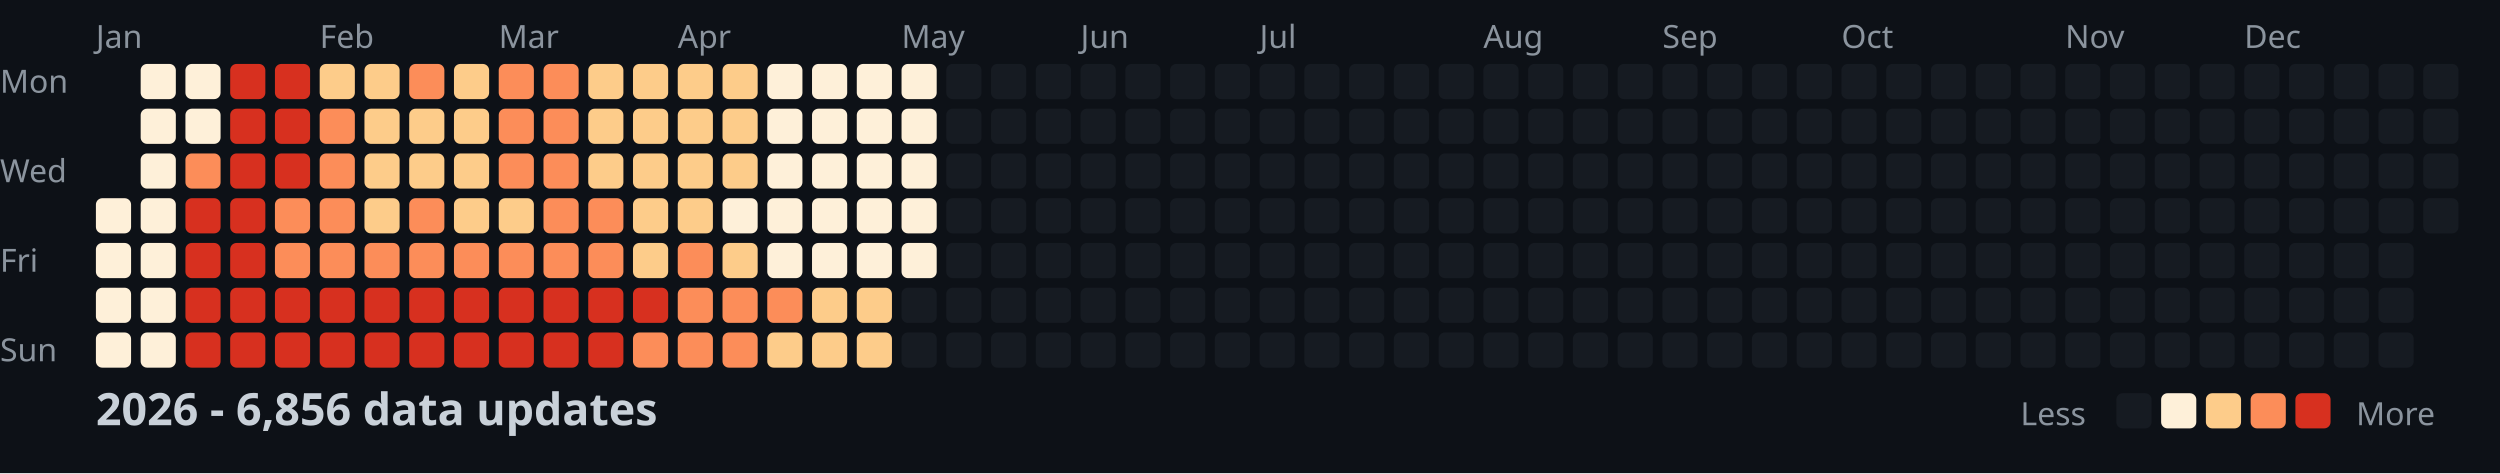
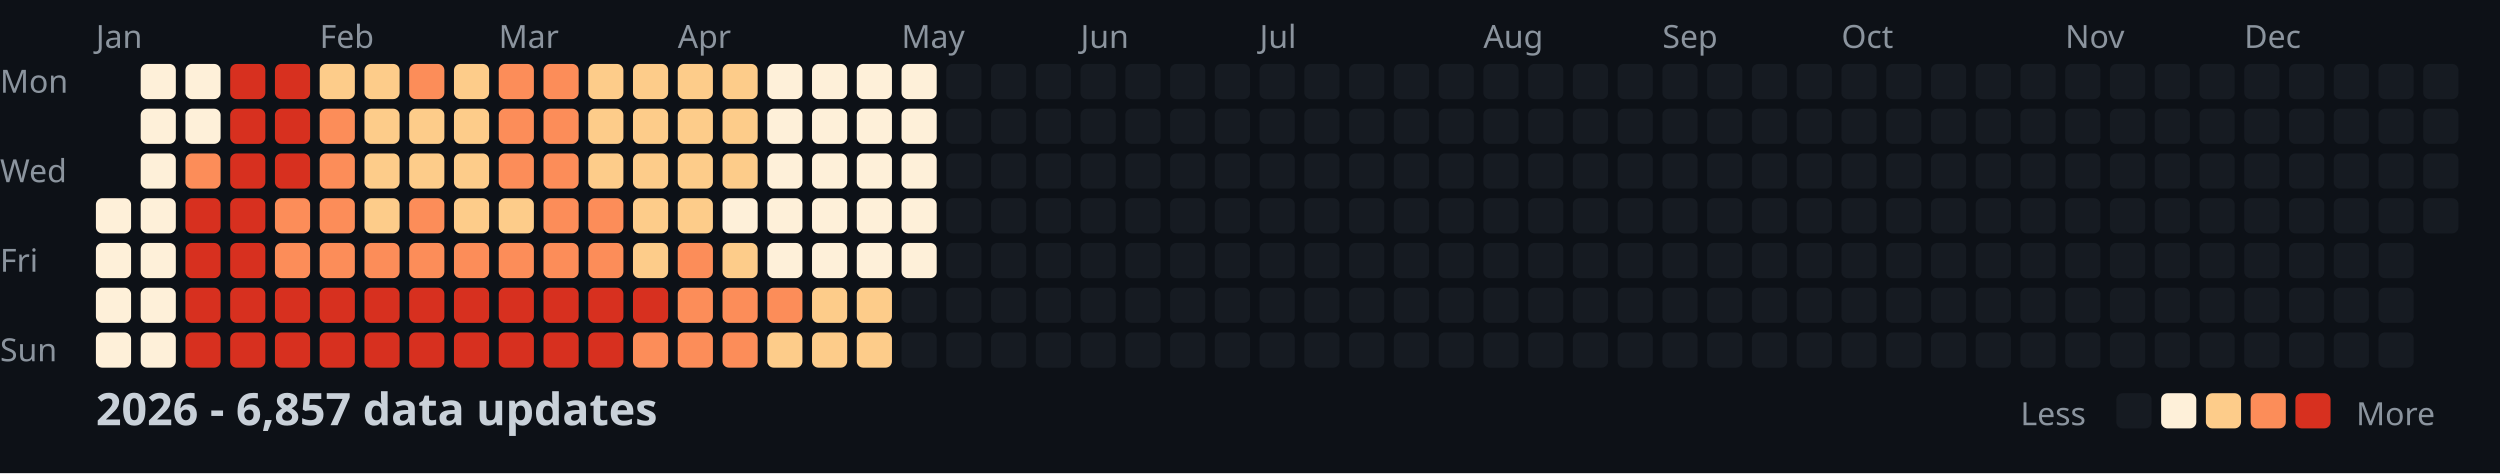
<svg xmlns="http://www.w3.org/2000/svg" width="782" height="148">
  <style>
    .month { font: 10px sans-serif; fill: #8b949e; }
    .day { font: 10px sans-serif; fill: #8b949e; }
    .title { font: bold 14px sans-serif; fill: #c9d1d9; }
    .legend { font: 10px sans-serif; fill: #8b949e; }
  </style>
  <rect width="100%" height="100%" fill="#0d1117" />
  <text x="0" y="29" class="day">Mon</text>
  <text x="0" y="57" class="day">Wed</text>
  <text x="0" y="85" class="day">Fri</text>
  <text x="0" y="113" class="day">Sun</text>
  <text x="30" y="15" class="month">Jan</text>
  <text x="100" y="15" class="month">Feb</text>
  <text x="156" y="15" class="month">Mar</text>
  <text x="212" y="15" class="month">Apr</text>
  <text x="282" y="15" class="month">May</text>
  <text x="338" y="15" class="month">Jun</text>
  <text x="394" y="15" class="month">Jul</text>
  <text x="464" y="15" class="month">Aug</text>
  <text x="520" y="15" class="month">Sep</text>
  <text x="576" y="15" class="month">Oct</text>
  <text x="646" y="15" class="month">Nov</text>
  <text x="702" y="15" class="month">Dec</text>
  <rect x="30" y="62" width="11" height="11" fill="#fef0d9" rx="2" />
  <rect x="30" y="76" width="11" height="11" fill="#fef0d9" rx="2" />
  <rect x="30" y="90" width="11" height="11" fill="#fef0d9" rx="2" />
  <rect x="30" y="104" width="11" height="11" fill="#fef0d9" rx="2" />
  <rect x="44" y="20" width="11" height="11" fill="#fef0d9" rx="2" />
  <rect x="44" y="34" width="11" height="11" fill="#fef0d9" rx="2" />
  <rect x="44" y="48" width="11" height="11" fill="#fef0d9" rx="2" />
  <rect x="44" y="62" width="11" height="11" fill="#fef0d9" rx="2" />
  <rect x="44" y="76" width="11" height="11" fill="#fef0d9" rx="2" />
  <rect x="44" y="90" width="11" height="11" fill="#fef0d9" rx="2" />
  <rect x="44" y="104" width="11" height="11" fill="#fef0d9" rx="2" />
  <rect x="58" y="20" width="11" height="11" fill="#fef0d9" rx="2" />
  <rect x="58" y="34" width="11" height="11" fill="#fef0d9" rx="2" />
  <rect x="58" y="48" width="11" height="11" fill="#fc8d59" rx="2" />
  <rect x="58" y="62" width="11" height="11" fill="#d7301f" rx="2" />
  <rect x="58" y="76" width="11" height="11" fill="#d7301f" rx="2" />
  <rect x="58" y="90" width="11" height="11" fill="#d7301f" rx="2" />
  <rect x="58" y="104" width="11" height="11" fill="#d7301f" rx="2" />
  <rect x="72" y="20" width="11" height="11" fill="#d7301f" rx="2" />
  <rect x="72" y="34" width="11" height="11" fill="#d7301f" rx="2" />
  <rect x="72" y="48" width="11" height="11" fill="#d7301f" rx="2" />
  <rect x="72" y="62" width="11" height="11" fill="#d7301f" rx="2" />
  <rect x="72" y="76" width="11" height="11" fill="#d7301f" rx="2" />
  <rect x="72" y="90" width="11" height="11" fill="#d7301f" rx="2" />
  <rect x="72" y="104" width="11" height="11" fill="#d7301f" rx="2" />
  <rect x="86" y="20" width="11" height="11" fill="#d7301f" rx="2" />
  <rect x="86" y="34" width="11" height="11" fill="#d7301f" rx="2" />
  <rect x="86" y="48" width="11" height="11" fill="#d7301f" rx="2" />
  <rect x="86" y="62" width="11" height="11" fill="#fc8d59" rx="2" />
  <rect x="86" y="76" width="11" height="11" fill="#fc8d59" rx="2" />
  <rect x="86" y="90" width="11" height="11" fill="#d7301f" rx="2" />
  <rect x="86" y="104" width="11" height="11" fill="#d7301f" rx="2" />
  <rect x="100" y="20" width="11" height="11" fill="#fdcc8a" rx="2" />
  <rect x="100" y="34" width="11" height="11" fill="#fc8d59" rx="2" />
  <rect x="100" y="48" width="11" height="11" fill="#fc8d59" rx="2" />
  <rect x="100" y="62" width="11" height="11" fill="#fc8d59" rx="2" />
  <rect x="100" y="76" width="11" height="11" fill="#fc8d59" rx="2" />
  <rect x="100" y="90" width="11" height="11" fill="#d7301f" rx="2" />
  <rect x="100" y="104" width="11" height="11" fill="#d7301f" rx="2" />
  <rect x="114" y="20" width="11" height="11" fill="#fdcc8a" rx="2" />
  <rect x="114" y="34" width="11" height="11" fill="#fdcc8a" rx="2" />
  <rect x="114" y="48" width="11" height="11" fill="#fdcc8a" rx="2" />
  <rect x="114" y="62" width="11" height="11" fill="#fdcc8a" rx="2" />
  <rect x="114" y="76" width="11" height="11" fill="#fc8d59" rx="2" />
  <rect x="114" y="90" width="11" height="11" fill="#d7301f" rx="2" />
  <rect x="114" y="104" width="11" height="11" fill="#d7301f" rx="2" />
  <rect x="128" y="20" width="11" height="11" fill="#fc8d59" rx="2" />
  <rect x="128" y="34" width="11" height="11" fill="#fdcc8a" rx="2" />
  <rect x="128" y="48" width="11" height="11" fill="#fdcc8a" rx="2" />
  <rect x="128" y="62" width="11" height="11" fill="#fc8d59" rx="2" />
  <rect x="128" y="76" width="11" height="11" fill="#fc8d59" rx="2" />
  <rect x="128" y="90" width="11" height="11" fill="#d7301f" rx="2" />
  <rect x="128" y="104" width="11" height="11" fill="#d7301f" rx="2" />
  <rect x="142" y="20" width="11" height="11" fill="#fdcc8a" rx="2" />
  <rect x="142" y="34" width="11" height="11" fill="#fdcc8a" rx="2" />
  <rect x="142" y="48" width="11" height="11" fill="#fdcc8a" rx="2" />
  <rect x="142" y="62" width="11" height="11" fill="#fdcc8a" rx="2" />
  <rect x="142" y="76" width="11" height="11" fill="#fc8d59" rx="2" />
  <rect x="142" y="90" width="11" height="11" fill="#d7301f" rx="2" />
  <rect x="142" y="104" width="11" height="11" fill="#d7301f" rx="2" />
  <rect x="156" y="20" width="11" height="11" fill="#fc8d59" rx="2" />
  <rect x="156" y="34" width="11" height="11" fill="#fc8d59" rx="2" />
  <rect x="156" y="48" width="11" height="11" fill="#fc8d59" rx="2" />
  <rect x="156" y="62" width="11" height="11" fill="#fdcc8a" rx="2" />
  <rect x="156" y="76" width="11" height="11" fill="#fc8d59" rx="2" />
  <rect x="156" y="90" width="11" height="11" fill="#d7301f" rx="2" />
  <rect x="156" y="104" width="11" height="11" fill="#d7301f" rx="2" />
  <rect x="170" y="20" width="11" height="11" fill="#fc8d59" rx="2" />
  <rect x="170" y="34" width="11" height="11" fill="#fc8d59" rx="2" />
  <rect x="170" y="48" width="11" height="11" fill="#fc8d59" rx="2" />
  <rect x="170" y="62" width="11" height="11" fill="#fc8d59" rx="2" />
  <rect x="170" y="76" width="11" height="11" fill="#fc8d59" rx="2" />
  <rect x="170" y="90" width="11" height="11" fill="#d7301f" rx="2" />
  <rect x="170" y="104" width="11" height="11" fill="#d7301f" rx="2" />
  <rect x="184" y="20" width="11" height="11" fill="#fdcc8a" rx="2" />
  <rect x="184" y="34" width="11" height="11" fill="#fdcc8a" rx="2" />
  <rect x="184" y="48" width="11" height="11" fill="#fdcc8a" rx="2" />
  <rect x="184" y="62" width="11" height="11" fill="#fc8d59" rx="2" />
  <rect x="184" y="76" width="11" height="11" fill="#fc8d59" rx="2" />
  <rect x="184" y="90" width="11" height="11" fill="#d7301f" rx="2" />
  <rect x="184" y="104" width="11" height="11" fill="#d7301f" rx="2" />
  <rect x="198" y="20" width="11" height="11" fill="#fdcc8a" rx="2" />
  <rect x="198" y="34" width="11" height="11" fill="#fdcc8a" rx="2" />
  <rect x="198" y="48" width="11" height="11" fill="#fdcc8a" rx="2" />
  <rect x="198" y="62" width="11" height="11" fill="#fdcc8a" rx="2" />
  <rect x="198" y="76" width="11" height="11" fill="#fdcc8a" rx="2" />
  <rect x="198" y="90" width="11" height="11" fill="#d7301f" rx="2" />
  <rect x="198" y="104" width="11" height="11" fill="#fc8d59" rx="2" />
  <rect x="212" y="20" width="11" height="11" fill="#fdcc8a" rx="2" />
  <rect x="212" y="34" width="11" height="11" fill="#fdcc8a" rx="2" />
  <rect x="212" y="48" width="11" height="11" fill="#fdcc8a" rx="2" />
  <rect x="212" y="62" width="11" height="11" fill="#fdcc8a" rx="2" />
  <rect x="212" y="76" width="11" height="11" fill="#fc8d59" rx="2" />
  <rect x="212" y="90" width="11" height="11" fill="#fc8d59" rx="2" />
  <rect x="212" y="104" width="11" height="11" fill="#fc8d59" rx="2" />
  <rect x="226" y="20" width="11" height="11" fill="#fdcc8a" rx="2" />
  <rect x="226" y="34" width="11" height="11" fill="#fdcc8a" rx="2" />
  <rect x="226" y="48" width="11" height="11" fill="#fdcc8a" rx="2" />
  <rect x="226" y="62" width="11" height="11" fill="#fef0d9" rx="2" />
  <rect x="226" y="76" width="11" height="11" fill="#fdcc8a" rx="2" />
  <rect x="226" y="90" width="11" height="11" fill="#fc8d59" rx="2" />
  <rect x="226" y="104" width="11" height="11" fill="#fc8d59" rx="2" />
  <rect x="240" y="20" width="11" height="11" fill="#fef0d9" rx="2" />
  <rect x="240" y="34" width="11" height="11" fill="#fef0d9" rx="2" />
  <rect x="240" y="48" width="11" height="11" fill="#fef0d9" rx="2" />
  <rect x="240" y="62" width="11" height="11" fill="#fef0d9" rx="2" />
  <rect x="240" y="76" width="11" height="11" fill="#fef0d9" rx="2" />
  <rect x="240" y="90" width="11" height="11" fill="#fc8d59" rx="2" />
  <rect x="240" y="104" width="11" height="11" fill="#fdcc8a" rx="2" />
  <rect x="254" y="20" width="11" height="11" fill="#fef0d9" rx="2" />
  <rect x="254" y="34" width="11" height="11" fill="#fef0d9" rx="2" />
  <rect x="254" y="48" width="11" height="11" fill="#fef0d9" rx="2" />
  <rect x="254" y="62" width="11" height="11" fill="#fef0d9" rx="2" />
  <rect x="254" y="76" width="11" height="11" fill="#fef0d9" rx="2" />
  <rect x="254" y="90" width="11" height="11" fill="#fdcc8a" rx="2" />
  <rect x="254" y="104" width="11" height="11" fill="#fdcc8a" rx="2" />
  <rect x="268" y="20" width="11" height="11" fill="#fef0d9" rx="2" />
  <rect x="268" y="34" width="11" height="11" fill="#fef0d9" rx="2" />
  <rect x="268" y="48" width="11" height="11" fill="#fef0d9" rx="2" />
  <rect x="268" y="62" width="11" height="11" fill="#fef0d9" rx="2" />
  <rect x="268" y="76" width="11" height="11" fill="#fef0d9" rx="2" />
  <rect x="268" y="90" width="11" height="11" fill="#fdcc8a" rx="2" />
  <rect x="268" y="104" width="11" height="11" fill="#fdcc8a" rx="2" />
  <rect x="282" y="20" width="11" height="11" fill="#fef0d9" rx="2" />
  <rect x="282" y="34" width="11" height="11" fill="#fef0d9" rx="2" />
  <rect x="282" y="48" width="11" height="11" fill="#fef0d9" rx="2" />
  <rect x="282" y="62" width="11" height="11" fill="#fef0d9" rx="2" />
  <rect x="282" y="76" width="11" height="11" fill="#fef0d9" rx="2" />
  <rect x="282" y="90" width="11" height="11" fill="#161b22" rx="2" />
  <rect x="282" y="104" width="11" height="11" fill="#161b22" rx="2" />
  <rect x="296" y="20" width="11" height="11" fill="#161b22" rx="2" />
  <rect x="296" y="34" width="11" height="11" fill="#161b22" rx="2" />
  <rect x="296" y="48" width="11" height="11" fill="#161b22" rx="2" />
  <rect x="296" y="62" width="11" height="11" fill="#161b22" rx="2" />
  <rect x="296" y="76" width="11" height="11" fill="#161b22" rx="2" />
  <rect x="296" y="90" width="11" height="11" fill="#161b22" rx="2" />
  <rect x="296" y="104" width="11" height="11" fill="#161b22" rx="2" />
  <rect x="310" y="20" width="11" height="11" fill="#161b22" rx="2" />
  <rect x="310" y="34" width="11" height="11" fill="#161b22" rx="2" />
  <rect x="310" y="48" width="11" height="11" fill="#161b22" rx="2" />
  <rect x="310" y="62" width="11" height="11" fill="#161b22" rx="2" />
  <rect x="310" y="76" width="11" height="11" fill="#161b22" rx="2" />
  <rect x="310" y="90" width="11" height="11" fill="#161b22" rx="2" />
  <rect x="310" y="104" width="11" height="11" fill="#161b22" rx="2" />
  <rect x="324" y="20" width="11" height="11" fill="#161b22" rx="2" />
  <rect x="324" y="34" width="11" height="11" fill="#161b22" rx="2" />
  <rect x="324" y="48" width="11" height="11" fill="#161b22" rx="2" />
  <rect x="324" y="62" width="11" height="11" fill="#161b22" rx="2" />
  <rect x="324" y="76" width="11" height="11" fill="#161b22" rx="2" />
  <rect x="324" y="90" width="11" height="11" fill="#161b22" rx="2" />
  <rect x="324" y="104" width="11" height="11" fill="#161b22" rx="2" />
  <rect x="338" y="20" width="11" height="11" fill="#161b22" rx="2" />
  <rect x="338" y="34" width="11" height="11" fill="#161b22" rx="2" />
  <rect x="338" y="48" width="11" height="11" fill="#161b22" rx="2" />
  <rect x="338" y="62" width="11" height="11" fill="#161b22" rx="2" />
  <rect x="338" y="76" width="11" height="11" fill="#161b22" rx="2" />
  <rect x="338" y="90" width="11" height="11" fill="#161b22" rx="2" />
  <rect x="338" y="104" width="11" height="11" fill="#161b22" rx="2" />
  <rect x="352" y="20" width="11" height="11" fill="#161b22" rx="2" />
  <rect x="352" y="34" width="11" height="11" fill="#161b22" rx="2" />
  <rect x="352" y="48" width="11" height="11" fill="#161b22" rx="2" />
  <rect x="352" y="62" width="11" height="11" fill="#161b22" rx="2" />
  <rect x="352" y="76" width="11" height="11" fill="#161b22" rx="2" />
  <rect x="352" y="90" width="11" height="11" fill="#161b22" rx="2" />
  <rect x="352" y="104" width="11" height="11" fill="#161b22" rx="2" />
  <rect x="366" y="20" width="11" height="11" fill="#161b22" rx="2" />
  <rect x="366" y="34" width="11" height="11" fill="#161b22" rx="2" />
  <rect x="366" y="48" width="11" height="11" fill="#161b22" rx="2" />
  <rect x="366" y="62" width="11" height="11" fill="#161b22" rx="2" />
  <rect x="366" y="76" width="11" height="11" fill="#161b22" rx="2" />
  <rect x="366" y="90" width="11" height="11" fill="#161b22" rx="2" />
  <rect x="366" y="104" width="11" height="11" fill="#161b22" rx="2" />
  <rect x="380" y="20" width="11" height="11" fill="#161b22" rx="2" />
  <rect x="380" y="34" width="11" height="11" fill="#161b22" rx="2" />
  <rect x="380" y="48" width="11" height="11" fill="#161b22" rx="2" />
  <rect x="380" y="62" width="11" height="11" fill="#161b22" rx="2" />
  <rect x="380" y="76" width="11" height="11" fill="#161b22" rx="2" />
  <rect x="380" y="90" width="11" height="11" fill="#161b22" rx="2" />
  <rect x="380" y="104" width="11" height="11" fill="#161b22" rx="2" />
  <rect x="394" y="20" width="11" height="11" fill="#161b22" rx="2" />
  <rect x="394" y="34" width="11" height="11" fill="#161b22" rx="2" />
  <rect x="394" y="48" width="11" height="11" fill="#161b22" rx="2" />
  <rect x="394" y="62" width="11" height="11" fill="#161b22" rx="2" />
  <rect x="394" y="76" width="11" height="11" fill="#161b22" rx="2" />
  <rect x="394" y="90" width="11" height="11" fill="#161b22" rx="2" />
  <rect x="394" y="104" width="11" height="11" fill="#161b22" rx="2" />
  <rect x="408" y="20" width="11" height="11" fill="#161b22" rx="2" />
  <rect x="408" y="34" width="11" height="11" fill="#161b22" rx="2" />
  <rect x="408" y="48" width="11" height="11" fill="#161b22" rx="2" />
  <rect x="408" y="62" width="11" height="11" fill="#161b22" rx="2" />
  <rect x="408" y="76" width="11" height="11" fill="#161b22" rx="2" />
  <rect x="408" y="90" width="11" height="11" fill="#161b22" rx="2" />
  <rect x="408" y="104" width="11" height="11" fill="#161b22" rx="2" />
  <rect x="422" y="20" width="11" height="11" fill="#161b22" rx="2" />
  <rect x="422" y="34" width="11" height="11" fill="#161b22" rx="2" />
  <rect x="422" y="48" width="11" height="11" fill="#161b22" rx="2" />
  <rect x="422" y="62" width="11" height="11" fill="#161b22" rx="2" />
  <rect x="422" y="76" width="11" height="11" fill="#161b22" rx="2" />
  <rect x="422" y="90" width="11" height="11" fill="#161b22" rx="2" />
  <rect x="422" y="104" width="11" height="11" fill="#161b22" rx="2" />
  <rect x="436" y="20" width="11" height="11" fill="#161b22" rx="2" />
  <rect x="436" y="34" width="11" height="11" fill="#161b22" rx="2" />
  <rect x="436" y="48" width="11" height="11" fill="#161b22" rx="2" />
  <rect x="436" y="62" width="11" height="11" fill="#161b22" rx="2" />
  <rect x="436" y="76" width="11" height="11" fill="#161b22" rx="2" />
  <rect x="436" y="90" width="11" height="11" fill="#161b22" rx="2" />
  <rect x="436" y="104" width="11" height="11" fill="#161b22" rx="2" />
  <rect x="450" y="20" width="11" height="11" fill="#161b22" rx="2" />
  <rect x="450" y="34" width="11" height="11" fill="#161b22" rx="2" />
  <rect x="450" y="48" width="11" height="11" fill="#161b22" rx="2" />
  <rect x="450" y="62" width="11" height="11" fill="#161b22" rx="2" />
  <rect x="450" y="76" width="11" height="11" fill="#161b22" rx="2" />
  <rect x="450" y="90" width="11" height="11" fill="#161b22" rx="2" />
  <rect x="450" y="104" width="11" height="11" fill="#161b22" rx="2" />
  <rect x="464" y="20" width="11" height="11" fill="#161b22" rx="2" />
  <rect x="464" y="34" width="11" height="11" fill="#161b22" rx="2" />
  <rect x="464" y="48" width="11" height="11" fill="#161b22" rx="2" />
  <rect x="464" y="62" width="11" height="11" fill="#161b22" rx="2" />
  <rect x="464" y="76" width="11" height="11" fill="#161b22" rx="2" />
  <rect x="464" y="90" width="11" height="11" fill="#161b22" rx="2" />
  <rect x="464" y="104" width="11" height="11" fill="#161b22" rx="2" />
  <rect x="478" y="20" width="11" height="11" fill="#161b22" rx="2" />
  <rect x="478" y="34" width="11" height="11" fill="#161b22" rx="2" />
  <rect x="478" y="48" width="11" height="11" fill="#161b22" rx="2" />
  <rect x="478" y="62" width="11" height="11" fill="#161b22" rx="2" />
  <rect x="478" y="76" width="11" height="11" fill="#161b22" rx="2" />
  <rect x="478" y="90" width="11" height="11" fill="#161b22" rx="2" />
  <rect x="478" y="104" width="11" height="11" fill="#161b22" rx="2" />
  <rect x="492" y="20" width="11" height="11" fill="#161b22" rx="2" />
  <rect x="492" y="34" width="11" height="11" fill="#161b22" rx="2" />
  <rect x="492" y="48" width="11" height="11" fill="#161b22" rx="2" />
  <rect x="492" y="62" width="11" height="11" fill="#161b22" rx="2" />
  <rect x="492" y="76" width="11" height="11" fill="#161b22" rx="2" />
  <rect x="492" y="90" width="11" height="11" fill="#161b22" rx="2" />
  <rect x="492" y="104" width="11" height="11" fill="#161b22" rx="2" />
  <rect x="506" y="20" width="11" height="11" fill="#161b22" rx="2" />
  <rect x="506" y="34" width="11" height="11" fill="#161b22" rx="2" />
  <rect x="506" y="48" width="11" height="11" fill="#161b22" rx="2" />
  <rect x="506" y="62" width="11" height="11" fill="#161b22" rx="2" />
  <rect x="506" y="76" width="11" height="11" fill="#161b22" rx="2" />
  <rect x="506" y="90" width="11" height="11" fill="#161b22" rx="2" />
  <rect x="506" y="104" width="11" height="11" fill="#161b22" rx="2" />
  <rect x="520" y="20" width="11" height="11" fill="#161b22" rx="2" />
  <rect x="520" y="34" width="11" height="11" fill="#161b22" rx="2" />
  <rect x="520" y="48" width="11" height="11" fill="#161b22" rx="2" />
  <rect x="520" y="62" width="11" height="11" fill="#161b22" rx="2" />
  <rect x="520" y="76" width="11" height="11" fill="#161b22" rx="2" />
  <rect x="520" y="90" width="11" height="11" fill="#161b22" rx="2" />
  <rect x="520" y="104" width="11" height="11" fill="#161b22" rx="2" />
  <rect x="534" y="20" width="11" height="11" fill="#161b22" rx="2" />
  <rect x="534" y="34" width="11" height="11" fill="#161b22" rx="2" />
  <rect x="534" y="48" width="11" height="11" fill="#161b22" rx="2" />
  <rect x="534" y="62" width="11" height="11" fill="#161b22" rx="2" />
  <rect x="534" y="76" width="11" height="11" fill="#161b22" rx="2" />
  <rect x="534" y="90" width="11" height="11" fill="#161b22" rx="2" />
  <rect x="534" y="104" width="11" height="11" fill="#161b22" rx="2" />
  <rect x="548" y="20" width="11" height="11" fill="#161b22" rx="2" />
  <rect x="548" y="34" width="11" height="11" fill="#161b22" rx="2" />
  <rect x="548" y="48" width="11" height="11" fill="#161b22" rx="2" />
  <rect x="548" y="62" width="11" height="11" fill="#161b22" rx="2" />
  <rect x="548" y="76" width="11" height="11" fill="#161b22" rx="2" />
  <rect x="548" y="90" width="11" height="11" fill="#161b22" rx="2" />
  <rect x="548" y="104" width="11" height="11" fill="#161b22" rx="2" />
  <rect x="562" y="20" width="11" height="11" fill="#161b22" rx="2" />
  <rect x="562" y="34" width="11" height="11" fill="#161b22" rx="2" />
  <rect x="562" y="48" width="11" height="11" fill="#161b22" rx="2" />
  <rect x="562" y="62" width="11" height="11" fill="#161b22" rx="2" />
  <rect x="562" y="76" width="11" height="11" fill="#161b22" rx="2" />
  <rect x="562" y="90" width="11" height="11" fill="#161b22" rx="2" />
  <rect x="562" y="104" width="11" height="11" fill="#161b22" rx="2" />
  <rect x="576" y="20" width="11" height="11" fill="#161b22" rx="2" />
  <rect x="576" y="34" width="11" height="11" fill="#161b22" rx="2" />
  <rect x="576" y="48" width="11" height="11" fill="#161b22" rx="2" />
  <rect x="576" y="62" width="11" height="11" fill="#161b22" rx="2" />
  <rect x="576" y="76" width="11" height="11" fill="#161b22" rx="2" />
  <rect x="576" y="90" width="11" height="11" fill="#161b22" rx="2" />
  <rect x="576" y="104" width="11" height="11" fill="#161b22" rx="2" />
  <rect x="590" y="20" width="11" height="11" fill="#161b22" rx="2" />
  <rect x="590" y="34" width="11" height="11" fill="#161b22" rx="2" />
  <rect x="590" y="48" width="11" height="11" fill="#161b22" rx="2" />
  <rect x="590" y="62" width="11" height="11" fill="#161b22" rx="2" />
  <rect x="590" y="76" width="11" height="11" fill="#161b22" rx="2" />
  <rect x="590" y="90" width="11" height="11" fill="#161b22" rx="2" />
  <rect x="590" y="104" width="11" height="11" fill="#161b22" rx="2" />
  <rect x="604" y="20" width="11" height="11" fill="#161b22" rx="2" />
  <rect x="604" y="34" width="11" height="11" fill="#161b22" rx="2" />
  <rect x="604" y="48" width="11" height="11" fill="#161b22" rx="2" />
  <rect x="604" y="62" width="11" height="11" fill="#161b22" rx="2" />
  <rect x="604" y="76" width="11" height="11" fill="#161b22" rx="2" />
  <rect x="604" y="90" width="11" height="11" fill="#161b22" rx="2" />
  <rect x="604" y="104" width="11" height="11" fill="#161b22" rx="2" />
  <rect x="618" y="20" width="11" height="11" fill="#161b22" rx="2" />
  <rect x="618" y="34" width="11" height="11" fill="#161b22" rx="2" />
  <rect x="618" y="48" width="11" height="11" fill="#161b22" rx="2" />
  <rect x="618" y="62" width="11" height="11" fill="#161b22" rx="2" />
  <rect x="618" y="76" width="11" height="11" fill="#161b22" rx="2" />
  <rect x="618" y="90" width="11" height="11" fill="#161b22" rx="2" />
  <rect x="618" y="104" width="11" height="11" fill="#161b22" rx="2" />
  <rect x="632" y="20" width="11" height="11" fill="#161b22" rx="2" />
  <rect x="632" y="34" width="11" height="11" fill="#161b22" rx="2" />
  <rect x="632" y="48" width="11" height="11" fill="#161b22" rx="2" />
  <rect x="632" y="62" width="11" height="11" fill="#161b22" rx="2" />
  <rect x="632" y="76" width="11" height="11" fill="#161b22" rx="2" />
  <rect x="632" y="90" width="11" height="11" fill="#161b22" rx="2" />
  <rect x="632" y="104" width="11" height="11" fill="#161b22" rx="2" />
  <rect x="646" y="20" width="11" height="11" fill="#161b22" rx="2" />
  <rect x="646" y="34" width="11" height="11" fill="#161b22" rx="2" />
  <rect x="646" y="48" width="11" height="11" fill="#161b22" rx="2" />
  <rect x="646" y="62" width="11" height="11" fill="#161b22" rx="2" />
  <rect x="646" y="76" width="11" height="11" fill="#161b22" rx="2" />
  <rect x="646" y="90" width="11" height="11" fill="#161b22" rx="2" />
  <rect x="646" y="104" width="11" height="11" fill="#161b22" rx="2" />
  <rect x="660" y="20" width="11" height="11" fill="#161b22" rx="2" />
  <rect x="660" y="34" width="11" height="11" fill="#161b22" rx="2" />
  <rect x="660" y="48" width="11" height="11" fill="#161b22" rx="2" />
  <rect x="660" y="62" width="11" height="11" fill="#161b22" rx="2" />
  <rect x="660" y="76" width="11" height="11" fill="#161b22" rx="2" />
  <rect x="660" y="90" width="11" height="11" fill="#161b22" rx="2" />
  <rect x="660" y="104" width="11" height="11" fill="#161b22" rx="2" />
  <rect x="674" y="20" width="11" height="11" fill="#161b22" rx="2" />
  <rect x="674" y="34" width="11" height="11" fill="#161b22" rx="2" />
  <rect x="674" y="48" width="11" height="11" fill="#161b22" rx="2" />
  <rect x="674" y="62" width="11" height="11" fill="#161b22" rx="2" />
  <rect x="674" y="76" width="11" height="11" fill="#161b22" rx="2" />
  <rect x="674" y="90" width="11" height="11" fill="#161b22" rx="2" />
  <rect x="674" y="104" width="11" height="11" fill="#161b22" rx="2" />
  <rect x="688" y="20" width="11" height="11" fill="#161b22" rx="2" />
  <rect x="688" y="34" width="11" height="11" fill="#161b22" rx="2" />
  <rect x="688" y="48" width="11" height="11" fill="#161b22" rx="2" />
  <rect x="688" y="62" width="11" height="11" fill="#161b22" rx="2" />
  <rect x="688" y="76" width="11" height="11" fill="#161b22" rx="2" />
  <rect x="688" y="90" width="11" height="11" fill="#161b22" rx="2" />
  <rect x="688" y="104" width="11" height="11" fill="#161b22" rx="2" />
  <rect x="702" y="20" width="11" height="11" fill="#161b22" rx="2" />
  <rect x="702" y="34" width="11" height="11" fill="#161b22" rx="2" />
  <rect x="702" y="48" width="11" height="11" fill="#161b22" rx="2" />
  <rect x="702" y="62" width="11" height="11" fill="#161b22" rx="2" />
  <rect x="702" y="76" width="11" height="11" fill="#161b22" rx="2" />
  <rect x="702" y="90" width="11" height="11" fill="#161b22" rx="2" />
  <rect x="702" y="104" width="11" height="11" fill="#161b22" rx="2" />
  <rect x="716" y="20" width="11" height="11" fill="#161b22" rx="2" />
  <rect x="716" y="34" width="11" height="11" fill="#161b22" rx="2" />
  <rect x="716" y="48" width="11" height="11" fill="#161b22" rx="2" />
  <rect x="716" y="62" width="11" height="11" fill="#161b22" rx="2" />
  <rect x="716" y="76" width="11" height="11" fill="#161b22" rx="2" />
  <rect x="716" y="90" width="11" height="11" fill="#161b22" rx="2" />
  <rect x="716" y="104" width="11" height="11" fill="#161b22" rx="2" />
  <rect x="730" y="20" width="11" height="11" fill="#161b22" rx="2" />
  <rect x="730" y="34" width="11" height="11" fill="#161b22" rx="2" />
  <rect x="730" y="48" width="11" height="11" fill="#161b22" rx="2" />
  <rect x="730" y="62" width="11" height="11" fill="#161b22" rx="2" />
  <rect x="730" y="76" width="11" height="11" fill="#161b22" rx="2" />
  <rect x="730" y="90" width="11" height="11" fill="#161b22" rx="2" />
  <rect x="730" y="104" width="11" height="11" fill="#161b22" rx="2" />
  <rect x="744" y="20" width="11" height="11" fill="#161b22" rx="2" />
  <rect x="744" y="34" width="11" height="11" fill="#161b22" rx="2" />
  <rect x="744" y="48" width="11" height="11" fill="#161b22" rx="2" />
  <rect x="744" y="62" width="11" height="11" fill="#161b22" rx="2" />
  <rect x="744" y="76" width="11" height="11" fill="#161b22" rx="2" />
  <rect x="744" y="90" width="11" height="11" fill="#161b22" rx="2" />
  <rect x="744" y="104" width="11" height="11" fill="#161b22" rx="2" />
  <rect x="758" y="20" width="11" height="11" fill="#161b22" rx="2" />
  <rect x="758" y="34" width="11" height="11" fill="#161b22" rx="2" />
  <rect x="758" y="48" width="11" height="11" fill="#161b22" rx="2" />
  <rect x="758" y="62" width="11" height="11" fill="#161b22" rx="2" />
-   <text x="30" y="133" class="title">2026 - 6,856 data updates</text>
+   <text x="30" y="133" class="title">2026 - 6,857 data updates</text>
  <text x="632" y="133" class="legend">Less</text>
  <rect x="662" y="123" width="11" height="11" fill="#161b22" rx="2" />
  <rect x="676" y="123" width="11" height="11" fill="#fef0d9" rx="2" />
  <rect x="690" y="123" width="11" height="11" fill="#fdcc8a" rx="2" />
  <rect x="704" y="123" width="11" height="11" fill="#fc8d59" rx="2" />
  <rect x="718" y="123" width="11" height="11" fill="#d7301f" rx="2" />
  <text x="737" y="133" class="legend">More</text>
</svg>
